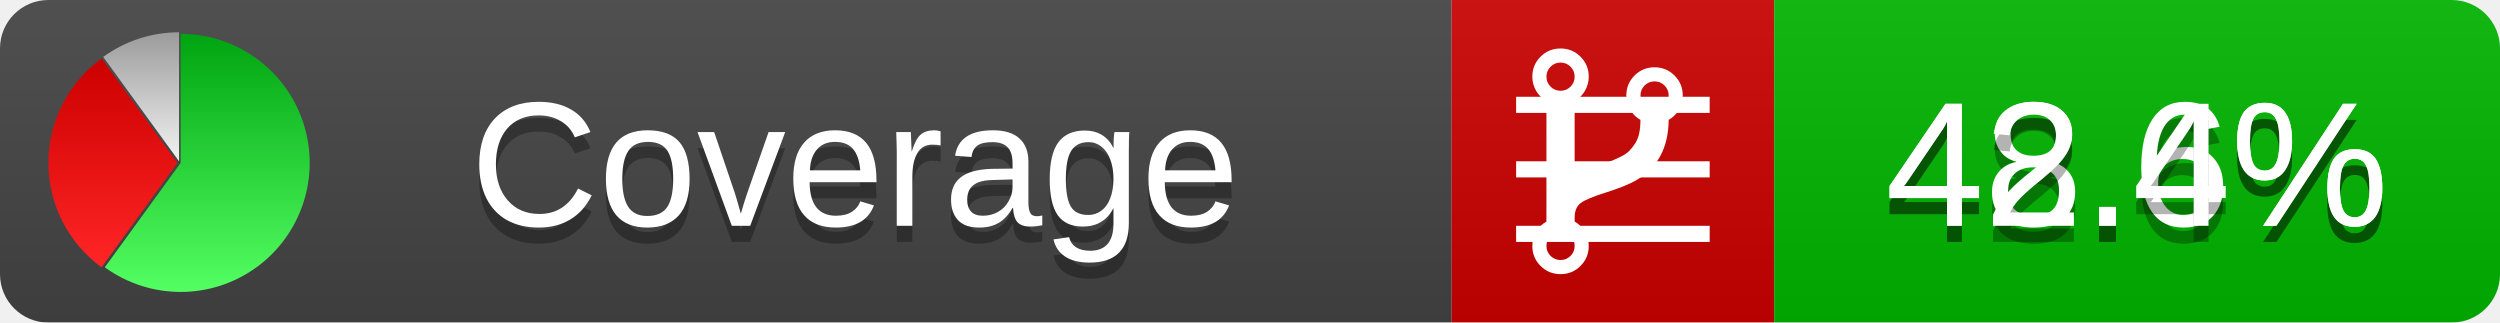
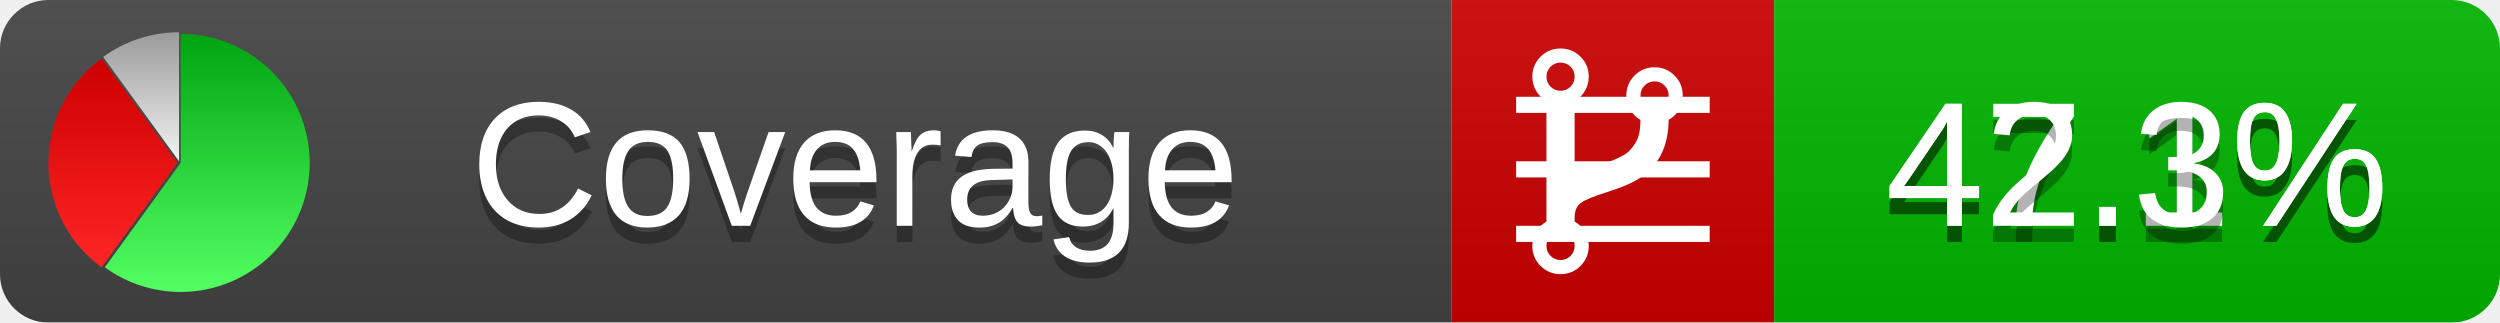
<svg xmlns="http://www.w3.org/2000/svg" xmlns:xlink="http://www.w3.org/1999/xlink" width="155" height="20">
  <style type="text/css">
          
            @keyframes fadeout {
              0 % { visibility: visible; opacity: 1; }
              40% { visibility: visible; opacity: 1; }
              50% { visibility: hidden; opacity: 0; }
              90% { visibility: hidden; opacity: 0; }
              100% { visibility: visible; opacity: 1; }
            }
            @keyframes fadein {
              0% { visibility: hidden; opacity: 0; }
              40% { visibility: hidden; opacity: 0; }
              50% { visibility: visible; opacity: 1; }
              90% { visibility: visible; opacity: 1; }
              100% { visibility: hidden; opacity: 0; }
            }
            .linecoverage {
                animation-duration: 10s;
                animation-name: fadeout;
                animation-iteration-count: infinite;
            }
            .branchcoverage {
                animation-duration: 10s;
                animation-name: fadein;
                animation-iteration-count: infinite;
            }
          
    </style>
  <defs>
    <linearGradient id="gradient" x2="0" y2="100%">
      <stop offset="0" stop-color="#bbb" stop-opacity=".1" />
      <stop offset="1" stop-opacity=".1" />
    </linearGradient>
    <linearGradient id="green" x2="0" y2="100%">
      <stop offset="0" stop-color="#00A410" />
      <stop offset="1" stop-color="#53FF63" />
    </linearGradient>
    <linearGradient id="red" x2="0" y2="100%">
      <stop offset="0" stop-color="#C00" />
      <stop offset="1" stop-color="#FF2525" />
    </linearGradient>
    <linearGradient id="gray" x2="0" y2="100%">
      <stop offset="0" stop-color="#9B9B9B" />
      <stop offset="1" stop-color="#F3F3F3" />
    </linearGradient>
    <mask id="mask">
      <rect width="155" height="20" rx="3" fill="#fff" />
    </mask>
    <g id="icon">
      <path style="fill:url(#green);" d="M205,202.5 l0,-200 a200,200 0 1,1 -117.558,361.803 z" />
      <path style="fill:url(#red);" d="M200,202.5 l-117.558,161.803 a200,200 0 0,1 0,-323.607 z" />
      <path style="fill:url(#gray);" d="M202.5,200 l-117.558,-161.803 a200,200 0 0,1 117.558,-38.196 z" />
    </g>
  </defs>
  <g mask="url(#mask)">
    <rect x="0" y="0" width="90" height="20" fill="#444" />
    <rect x="90" y="0" width="20" height="20" fill="#c00" />
    <rect x="110" y="0" width="45" height="20" fill="#00B600" />
    <rect x="0" y="0" width="155" height="20" fill="url(#gradient)" />
  </g>
  <g>
    <path class="linecoverage" stroke="#fff" d="M94 6.5 h12 M94 10.5 h12 M94 14.5 h12" />
    <path class="branchcoverage" fill="#fff" d="m 97.628,15.247 q 0,-0.364 -0.255,-0.619 -0.255,-0.255 -0.619,-0.255 -0.364,0 -0.619,0.255 -0.255,0.255 -0.255,0.619 0,0.364 0.255,0.619 0.255,0.255 0.619,0.255 0.364,0 0.619,-0.255 0.255,-0.255 0.255,-0.619 z m 0,-10.493 q 0,-0.364 -0.255,-0.619 -0.255,-0.255 -0.619,-0.255 -0.364,0 -0.619,0.255 -0.255,0.255 -0.255,0.619 0,0.364 0.255,0.619 0.255,0.255 0.619,0.255 0.364,0 0.619,-0.255 0.255,-0.255 0.255,-0.619 z m 5.83,1.166 q 0,-0.364 -0.255,-0.619 -0.255,-0.255 -0.619,-0.255 -0.364,0 -0.619,0.255 -0.255,0.255 -0.255,0.619 0,0.364 0.255,0.619 0.255,0.255 0.619,0.255 0.364,0 0.619,-0.255 0.255,-0.255 0.255,-0.619 z m 0.874,0 q 0,0.474 -0.237,0.879 -0.237,0.405 -0.638,0.633 -0.018,2.614 -2.059,3.771 -0.619,0.346 -1.849,0.738 -1.166,0.364 -1.544,0.647 -0.378,0.282 -0.378,0.911 l 0,0.237 q 0.401,0.228 0.638,0.633 0.237,0.405 0.237,0.879 0,0.729 -0.51,1.239 -0.51,0.51 -1.239,0.51 -0.729,0 -1.239,-0.51 -0.51,-0.51 -0.51,-1.239 0,-0.474 0.237,-0.879 0.237,-0.405 0.638,-0.633 l 0,-7.469 q -0.401,-0.228 -0.638,-0.633 -0.237,-0.405 -0.237,-0.879 0,-0.729 0.51,-1.239 0.51,-0.51 1.239,-0.51 0.729,0 1.239,0.51 0.51,0.51 0.51,1.239 0,0.474 -0.237,0.879 -0.237,0.405 -0.638,0.633 l 0,4.527 q 0.492,-0.237 1.403,-0.519 0.501,-0.155 0.797,-0.269 0.296,-0.114 0.642,-0.282 0.346,-0.169 0.537,-0.36 0.191,-0.191 0.369,-0.465 0.178,-0.273 0.255,-0.633 0.077,-0.36 0.077,-0.833 -0.401,-0.228 -0.638,-0.633 -0.237,-0.405 -0.237,-0.879 0,-0.729 0.51,-1.239 0.51,-0.51 1.239,-0.51 0.729,0 1.239,0.51 0.51,0.51 0.51,1.239 z" />
  </g>
  <g fill="#fff" text-anchor="middle" font-family="Verdana,Arial,Geneva,sans-serif" font-size="11">
    <a xlink:href="https://github.com/danielpalme/ReportGenerator" target="_top">
      <use xlink:href="#icon" transform="translate(3,2) scale(.04)" />
    </a>
    <text x="53" y="15" fill="#010101" fill-opacity=".3">Coverage</text>
    <text x="53" y="14" fill="#fff">Coverage</text>
-     <text class="linecoverage" x="132.5" y="15" fill="#010101" fill-opacity=".3">48.6%</text>
-     <text class="linecoverage" x="132.5" y="14">48.6%</text>
-     <text class="branchcoverage" x="132.5" y="15" fill="#010101" fill-opacity=".3">42.4%</text>
-     <text class="branchcoverage" x="132.5" y="14">42.4%</text>
+     <text class="linecoverage" x="132.5" y="15" fill="#010101" fill-opacity=".3">47.1%</text>
+     <text class="linecoverage" x="132.5" y="14">47.1%</text>
+     <text class="branchcoverage" x="132.5" y="15" fill="#010101" fill-opacity=".3">42.3%</text>
+     <text class="branchcoverage" x="132.5" y="14">42.3%</text>
  </g>
  <g>
    <rect class="linecoverage" x="90" y="0" width="65" height="20" fill-opacity="0" />
    <rect class="branchcoverage" x="90" y="0" width="65" height="20" fill-opacity="0" />
  </g>
</svg>
